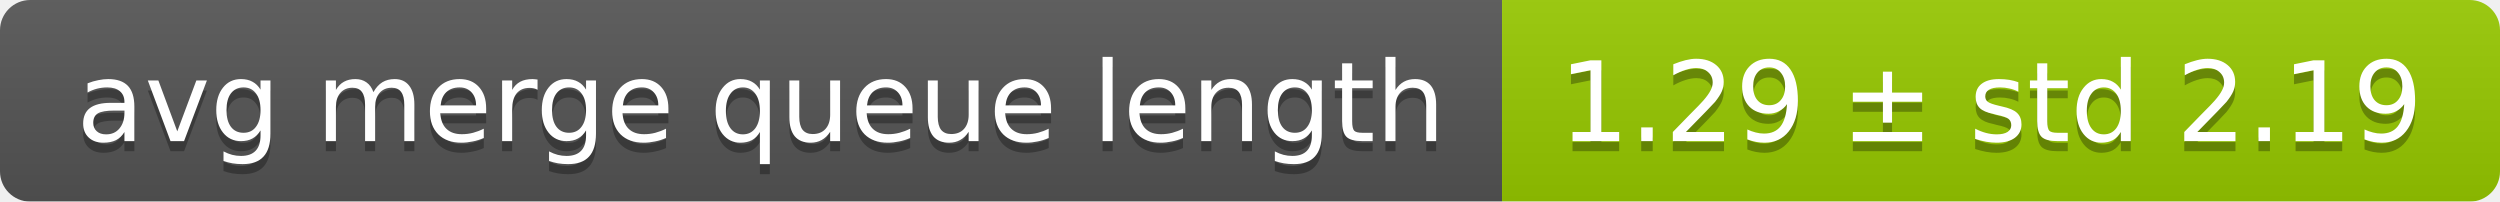
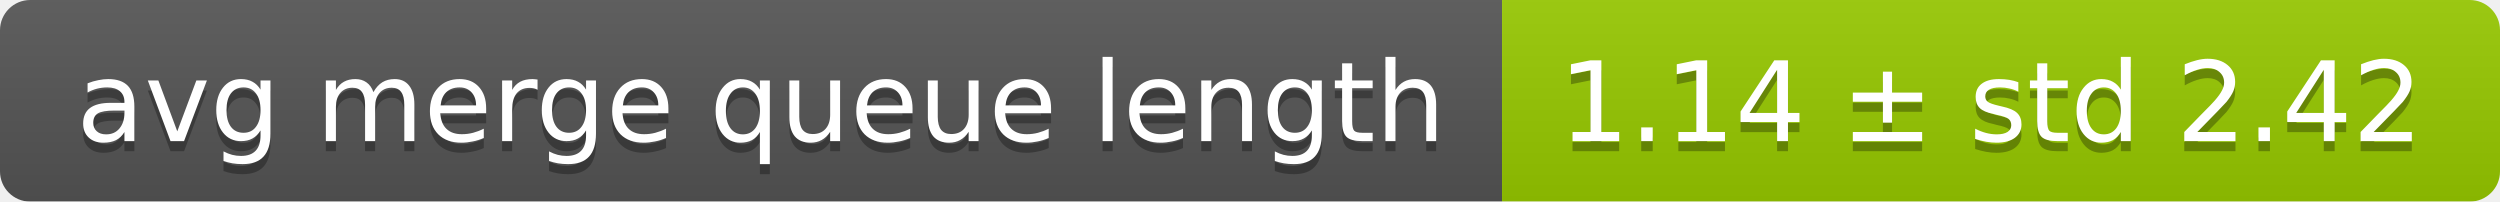
<svg xmlns="http://www.w3.org/2000/svg" width="248" height="20">
  <linearGradient id="smooth" x2="0" y2="100%">
    <stop offset="0" stop-color="#bbb" stop-opacity=".1" />
    <stop offset="1" stop-opacity=".1" />
  </linearGradient>
  <mask id="round">
    <rect width="248" height="20" rx="3" fill="#fff" />
  </mask>
  <g mask="url(#round)">
    <rect width="149" height="20" fill="#555" />
    <rect x="149" width="99" height="20" fill="#97ca00" />
    <rect width="248" height="20" fill="url(#smooth)" />
  </g>
  <g fill="#fff" text-anchor="middle" font-family="DejaVu Sans,Verdana,Geneva,sans-serif" font-size="11">
    <text x="75.5" y="15" fill="#010101" fill-opacity=".3">avg merge queue length</text>
    <text x="75.5" y="14">avg merge queue length</text>
-     <text x="197.5" y="15" fill="#010101" fill-opacity=".3">1.29 ± std 2.19</text>
-     <text x="197.5" y="14">1.29 ± std 2.19</text>
+     <text x="197.5" y="15" fill="#010101" fill-opacity=".3">1.14 ± std 2.42</text>
+     <text x="197.5" y="14">1.14 ± std 2.42</text>
  </g>
</svg>
